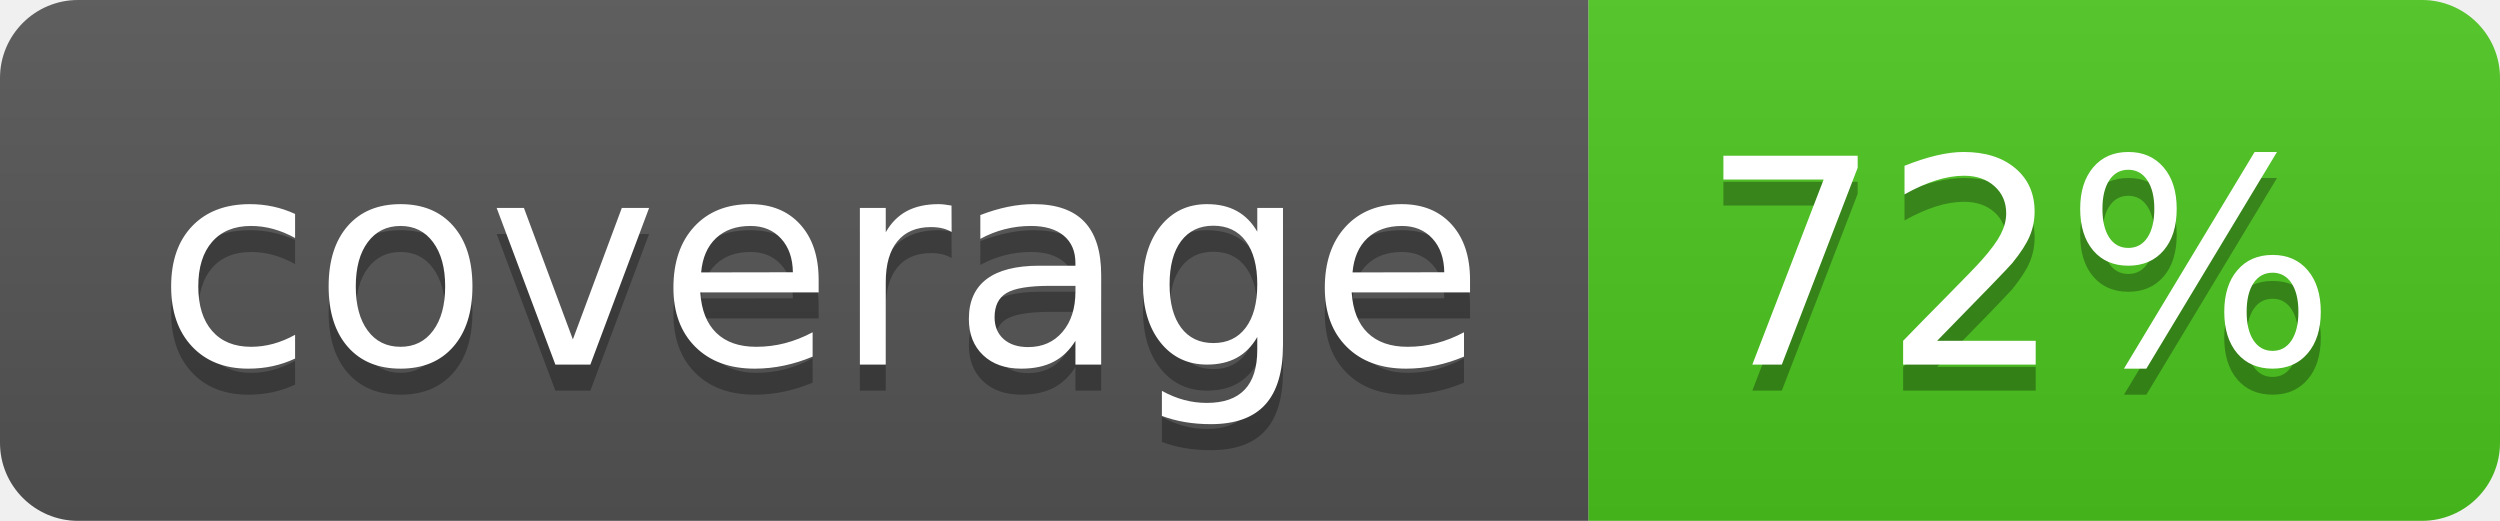
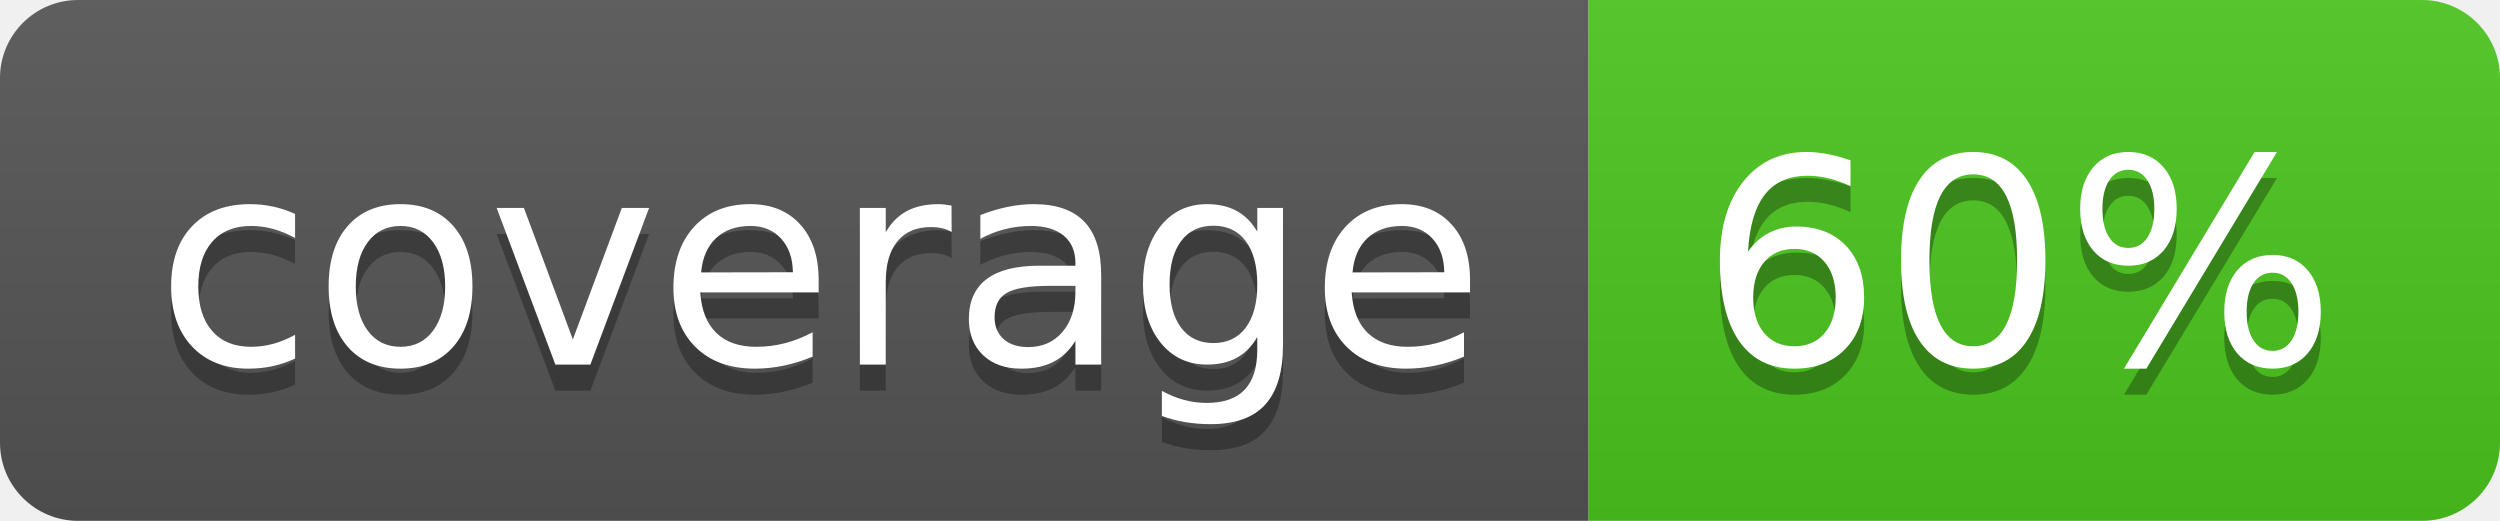
<svg xmlns="http://www.w3.org/2000/svg" width="96" height="20">
  <linearGradient id="b" x2="0" y2="100%">
    <stop offset="0" stop-color="#bbb" stop-opacity=".1" />
    <stop offset="1" stop-opacity=".1" />
  </linearGradient>
  <clipPath id="a">
    <rect width="96" height="20" rx="3" fill="#fff" />
  </clipPath>
  <g clip-path="url(#a)">
    <path fill="#555" d="M0 0h61v20H0z" />
    <path fill="#4CC61E" d="M61 0h35v20H61z" />
    <path fill="url(#b)" d="M0 0h96v20H0z" />
  </g>
  <g fill="#fff" text-anchor="middle" font-family="DejaVu Sans,Verdana,Geneva,sans-serif" font-size="110">
    <text x="315" y="150" fill="#010101" fill-opacity=".3" transform="scale(.1)" textLength="510">coverage</text>
    <text x="315" y="140" transform="scale(.1)" textLength="510">coverage</text>
-     <text x="775" y="150" fill="#010101" fill-opacity=".3" transform="scale(.1)" textLength="250">72%</text>
-     <text x="775" y="140" transform="scale(.1)" textLength="250">72%</text>
+     <text x="775" y="150" fill="#010101" fill-opacity=".3" transform="scale(.1)" textLength="250">60%</text>
+     <text x="775" y="140" transform="scale(.1)" textLength="250">60%</text>
  </g>
</svg>
